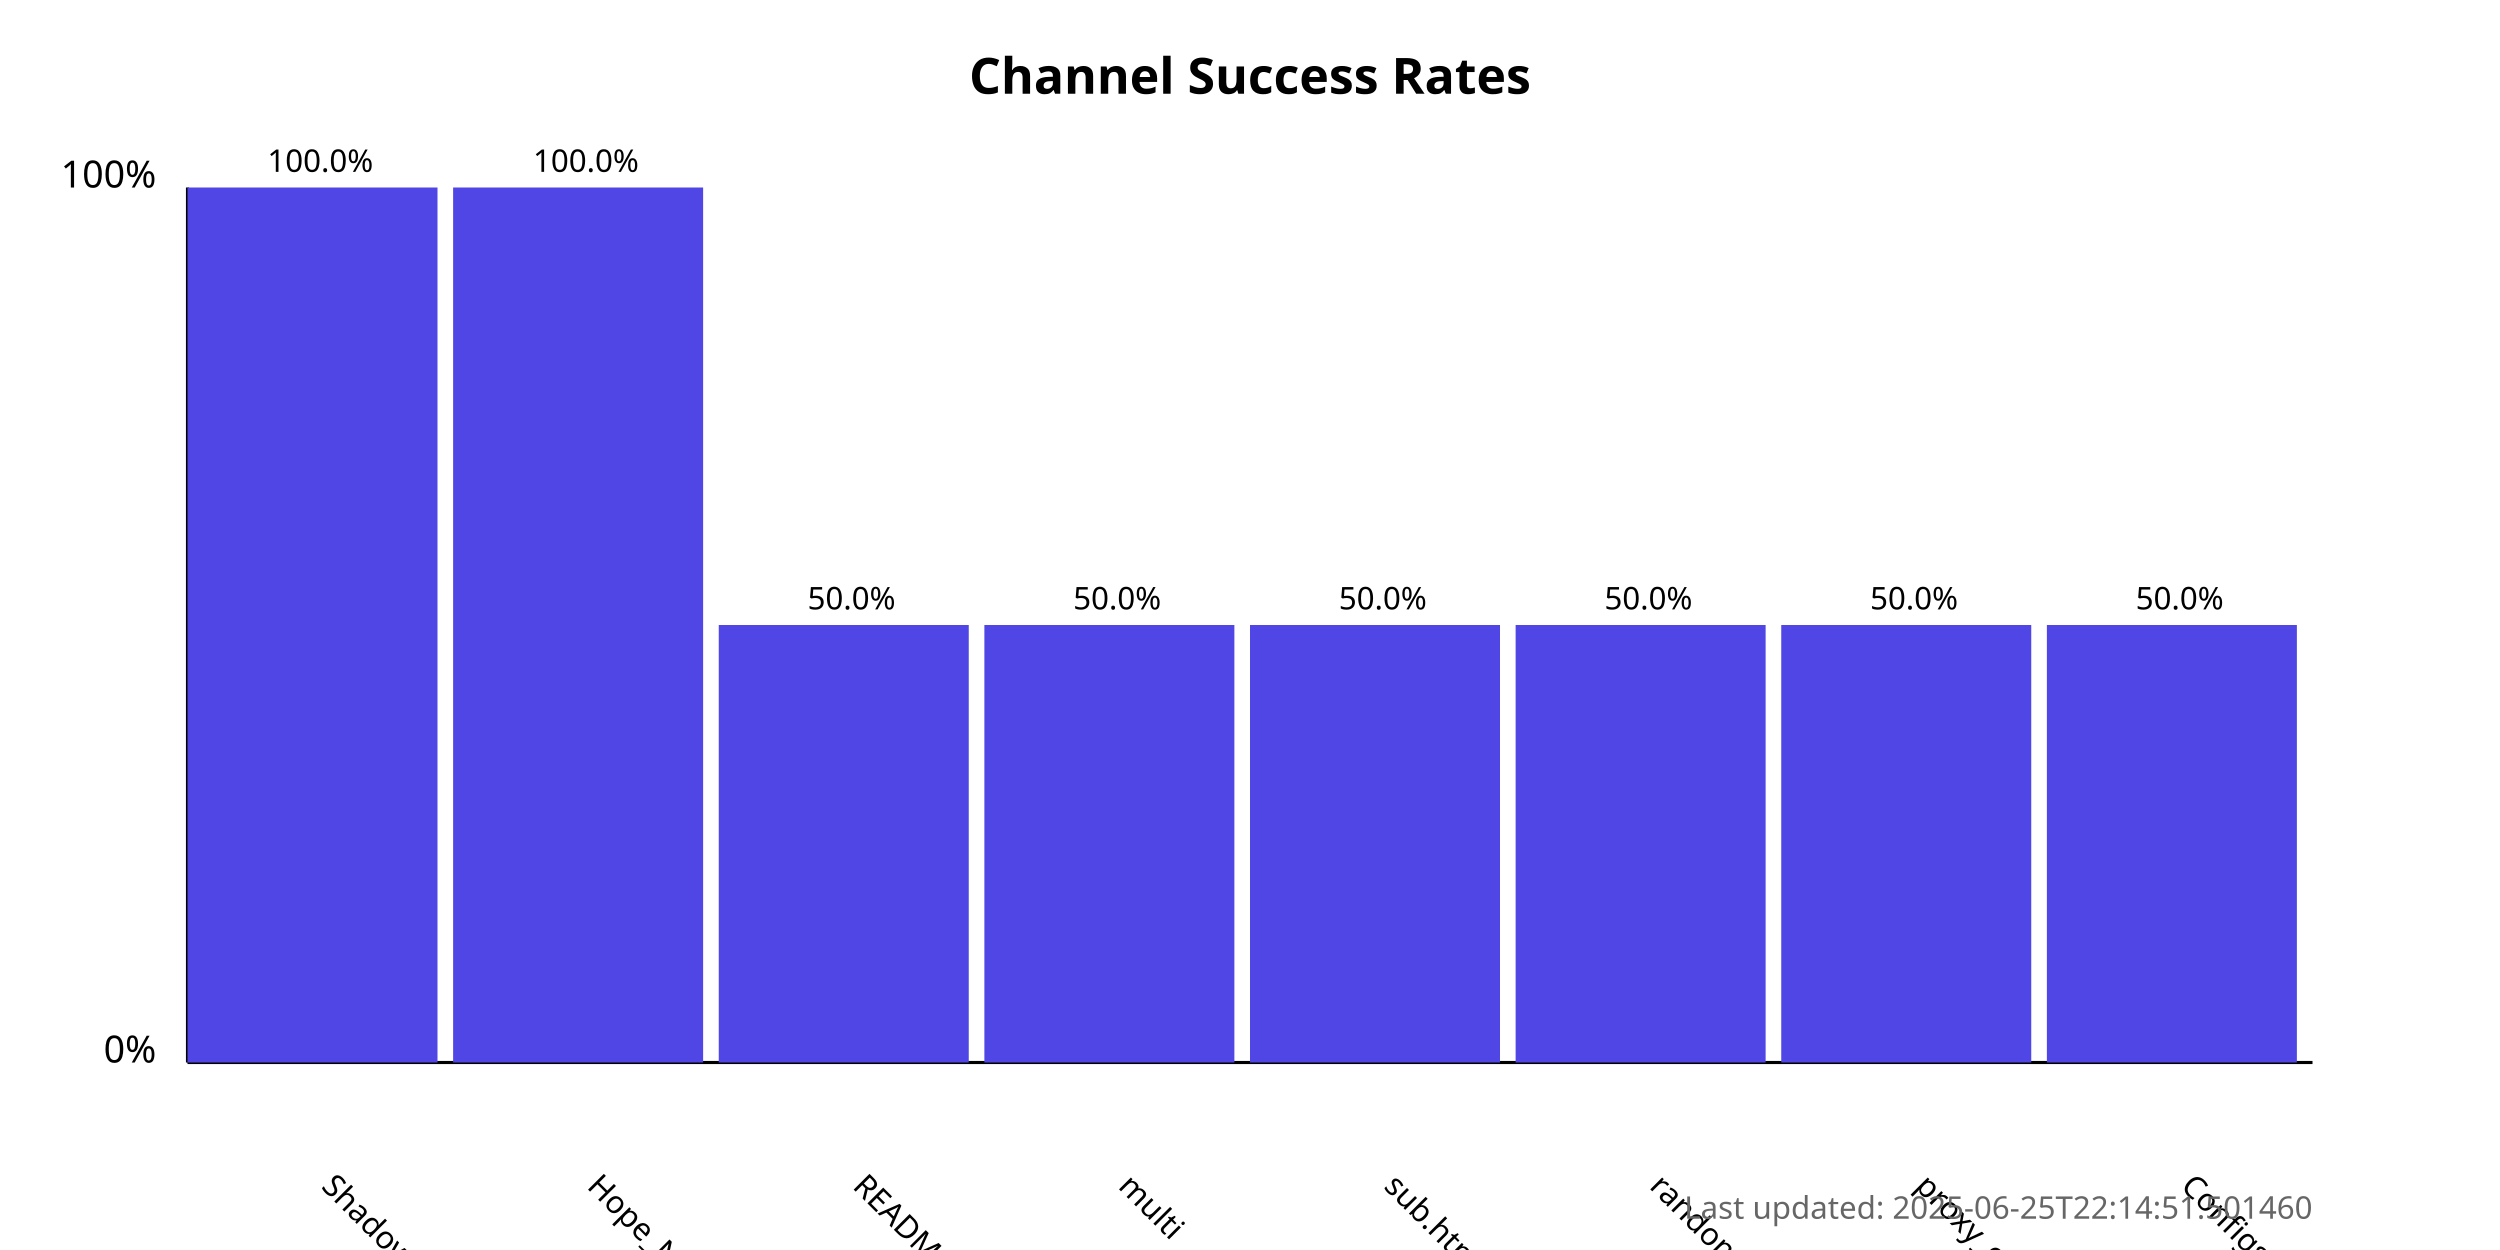
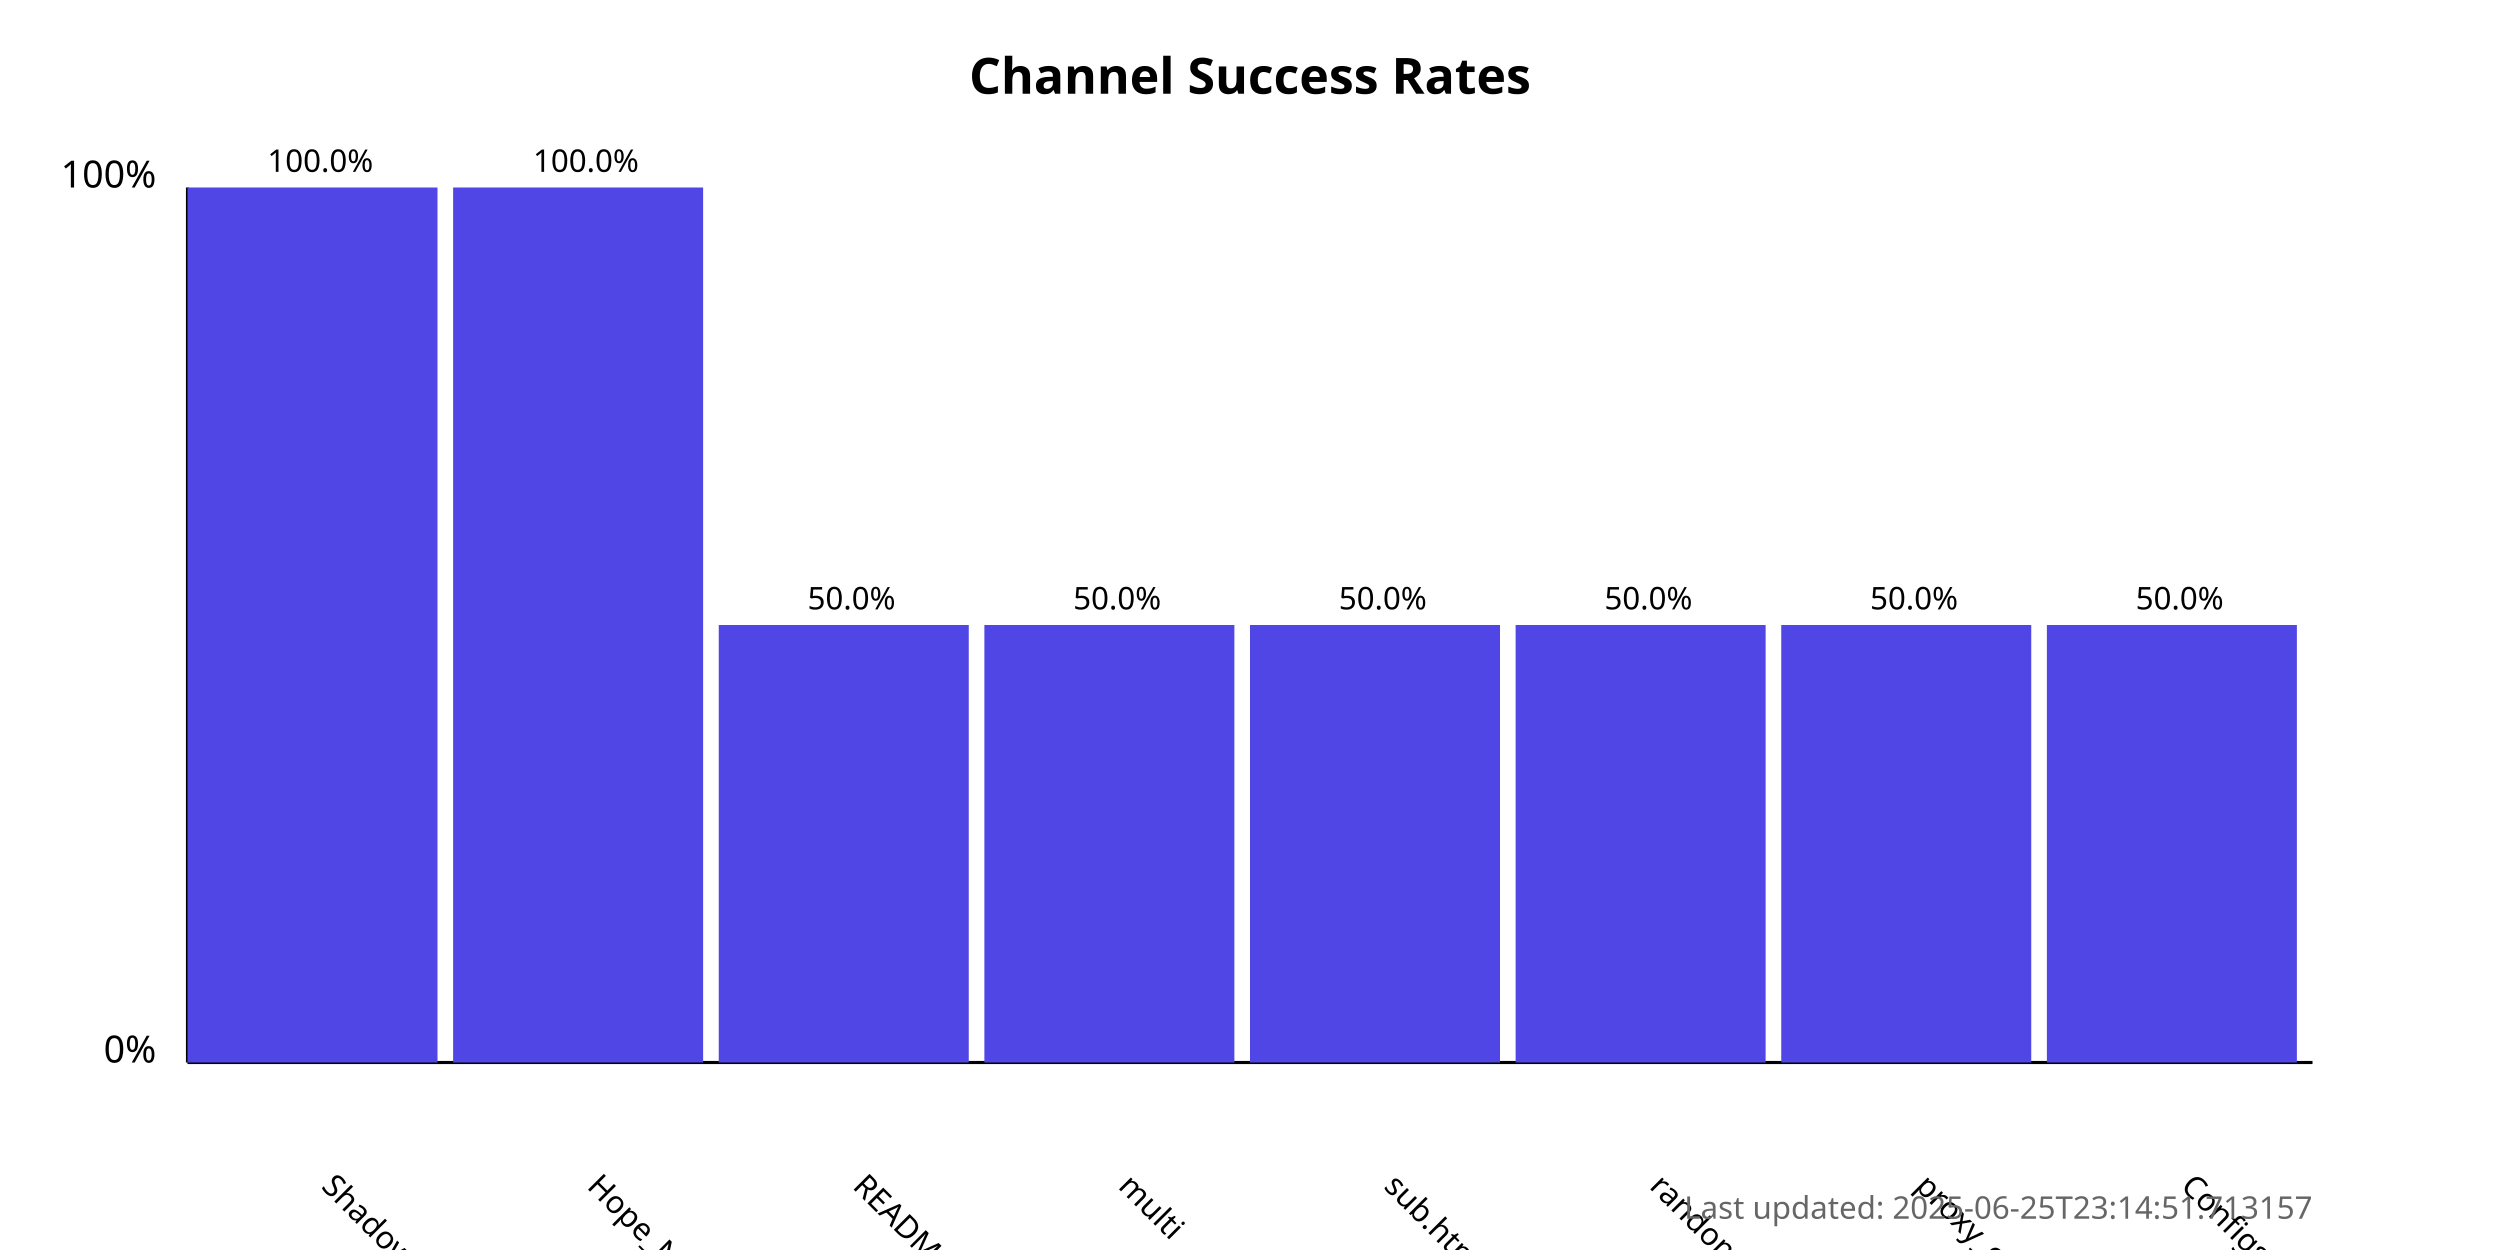
<svg xmlns="http://www.w3.org/2000/svg" width="800" height="400">
  <style>
            .chart-title { font: bold 16px sans-serif; }
            .axis-label { font: 12px sans-serif; }
            .tick-label { font: 10px sans-serif; }
            .bar { fill: #4f46e5; }
            .bar:hover { fill: #6366f1; }
            .timestamp { font: 10px sans-serif; fill: #666; }
        </style>
  <text x="400.0" y="30" text-anchor="middle" class="chart-title">
            Channel Success Rates
        </text>
  <line x1="60" y1="340" x2="60" y2="60" stroke="black" stroke-width="1" />
  <line x1="60" y1="340" x2="740" y2="340" stroke="black" stroke-width="1" />
  <text x="50" y="340" text-anchor="end" class="axis-label">0%</text>
  <text x="50" y="60" text-anchor="end" class="axis-label">100%</text>
  <g>
    <rect x="60" y="60.0" width="80.0" height="280.0" class="bar" />
    <text x="102.5" y="380" transform="rotate(45, 102.5, 380)" text-anchor="start" class="tick-label">
                ShadowProxy66
            </text>
    <text x="102.5" y="55.0" text-anchor="middle" class="tick-label">
                100.0%
            </text>
  </g>
  <g>
    <rect x="145.0" y="60.0" width="80.0" height="280.0" class="bar" />
    <text x="187.5" y="380" transform="rotate(45, 187.5, 380)" text-anchor="start" class="tick-label">
                Hope_Net
            </text>
    <text x="187.5" y="55.0" text-anchor="middle" class="tick-label">
                100.0%
            </text>
  </g>
  <g>
    <rect x="230.0" y="200.0" width="80.0" height="140.0" class="bar" />
    <text x="272.5" y="380" transform="rotate(45, 272.5, 380)" text-anchor="start" class="tick-label">
                README.md
            </text>
    <text x="272.5" y="195.0" text-anchor="middle" class="tick-label">
                50.0%
            </text>
  </g>
  <g>
    <rect x="315.0" y="200.0" width="80.0" height="140.0" class="bar" />
    <text x="357.5" y="380" transform="rotate(45, 357.5, 380)" text-anchor="start" class="tick-label">
                multi
            </text>
    <text x="357.5" y="195.0" text-anchor="middle" class="tick-label">
                50.0%
            </text>
  </g>
  <g>
    <rect x="400.0" y="200.0" width="80.0" height="140.0" class="bar" />
    <text x="442.5" y="380" transform="rotate(45, 442.5, 380)" text-anchor="start" class="tick-label">
                sub.html
            </text>
    <text x="442.5" y="195.0" text-anchor="middle" class="tick-label">
                50.0%
            </text>
  </g>
  <g>
    <rect x="485.0" y="200.0" width="80.0" height="140.0" class="bar" />
    <text x="527.5" y="380" transform="rotate(45, 527.5, 380)" text-anchor="start" class="tick-label">
                random
            </text>
    <text x="527.5" y="195.0" text-anchor="middle" class="tick-label">
                50.0%
            </text>
  </g>
  <g>
    <rect x="570.0" y="200.0" width="80.0" height="140.0" class="bar" />
    <text x="612.5" y="380" transform="rotate(45, 612.5, 380)" text-anchor="start" class="tick-label">
                proxy_configs.txt
            </text>
    <text x="612.5" y="195.0" text-anchor="middle" class="tick-label">
                50.0%
            </text>
  </g>
  <g>
    <rect x="655.0" y="200.0" width="80.0" height="140.0" class="bar" />
    <text x="697.5" y="380" transform="rotate(45, 697.5, 380)" text-anchor="start" class="tick-label">
                ConfigsHubPlus
            </text>
    <text x="697.5" y="195.0" text-anchor="middle" class="tick-label">
                50.0%
            </text>
  </g>
  <text x="740" y="390" text-anchor="end" class="timestamp">
-             Last updated: 2025-06-25T22:14:51.501460
+             Last updated: 2025-06-25T23:14:51.713157
        </text>
</svg>
